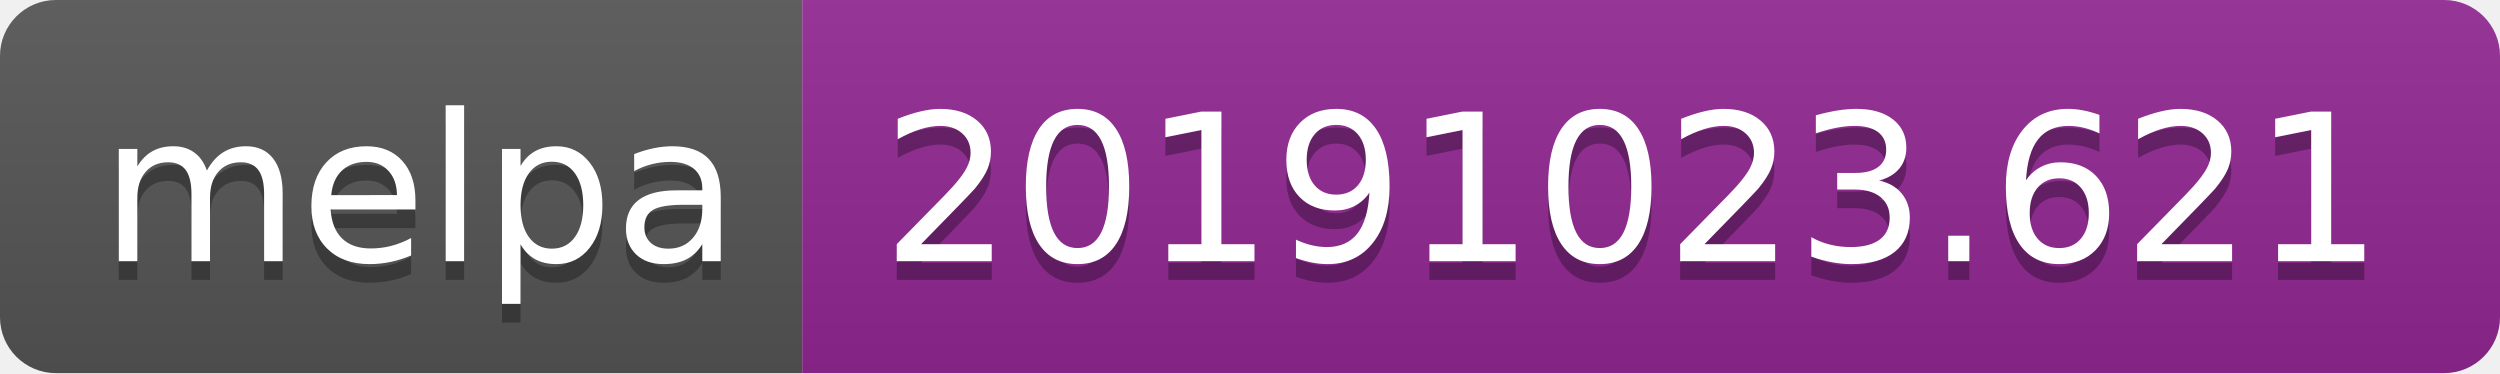
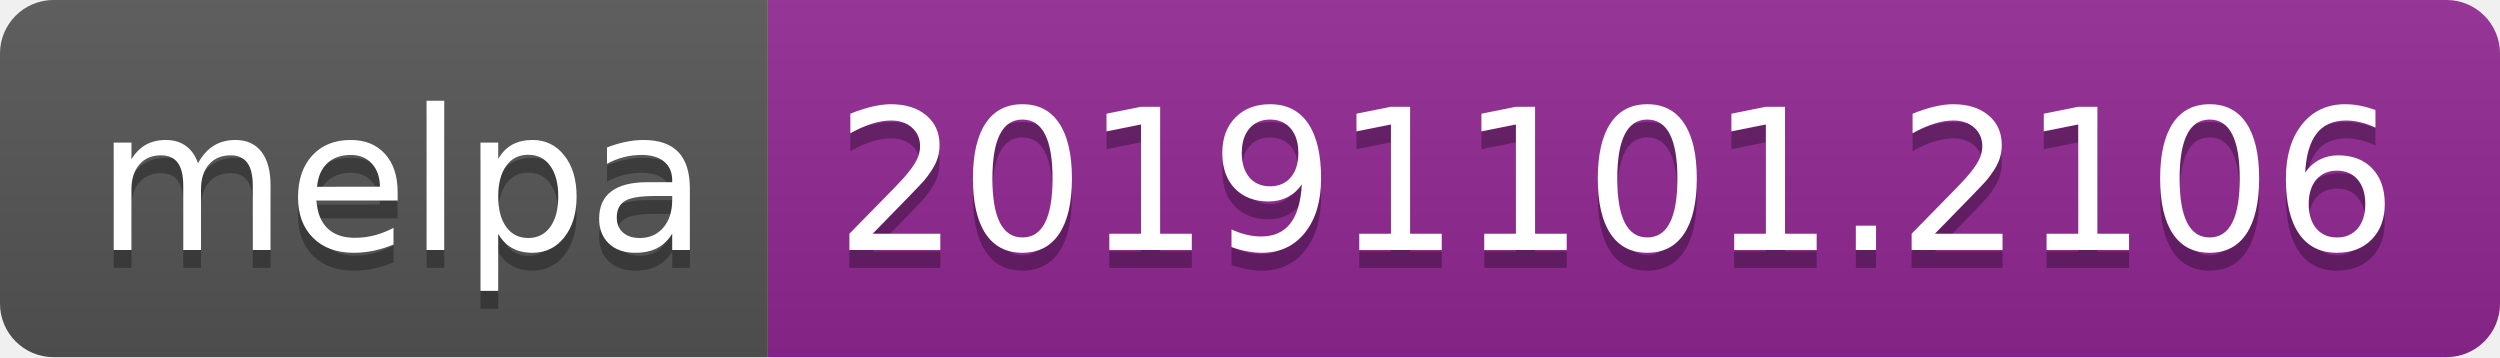
- <svg xmlns="http://www.w3.org/2000/svg" width="134" height="20">
+ <svg xmlns="http://www.w3.org/2000/svg" width="140" height="20">
  <linearGradient id="b" x2="0" y2="100%">
    <stop offset="0" stop-color="#bbb" stop-opacity=".1" />
    <stop offset="1" stop-opacity=".1" />
  </linearGradient>
  <clipPath id="a">
-     <rect width="134" height="20" rx="3" fill="#fff" />
+     <rect width="140" height="20" rx="3" fill="#fff" />
  </clipPath>
  <g clip-path="url(#a)">
    <path fill="#555" d="M0 0h43v20H0z" />
-     <path fill="#922793" d="M43 0h91v20H43z" />
-     <path fill="url(#b)" d="M0 0h134v20H0z" />
+     <path fill="#922793" d="M43 0h97v20H43z" />
+     <path fill="url(#b)" d="M0 0h140v20H0z" />
  </g>
  <g fill="#fff" text-anchor="middle" font-family="DejaVu Sans,Verdana,Geneva,sans-serif" font-size="110">
    <text x="225" y="150" fill="#010101" fill-opacity=".3" transform="scale(.1)" textLength="330">melpa</text>
    <text x="225" y="140" transform="scale(.1)" textLength="330">melpa</text>
-     <text x="875" y="150" fill="#010101" fill-opacity=".3" transform="scale(.1)" textLength="810">20191023.621</text>
-     <text x="875" y="140" transform="scale(.1)" textLength="810">20191023.621</text>
+     <text x="905" y="150" fill="#010101" fill-opacity=".3" transform="scale(.1)" textLength="870">20191101.2106</text>
+     <text x="905" y="140" transform="scale(.1)" textLength="870">20191101.2106</text>
  </g>
</svg>
